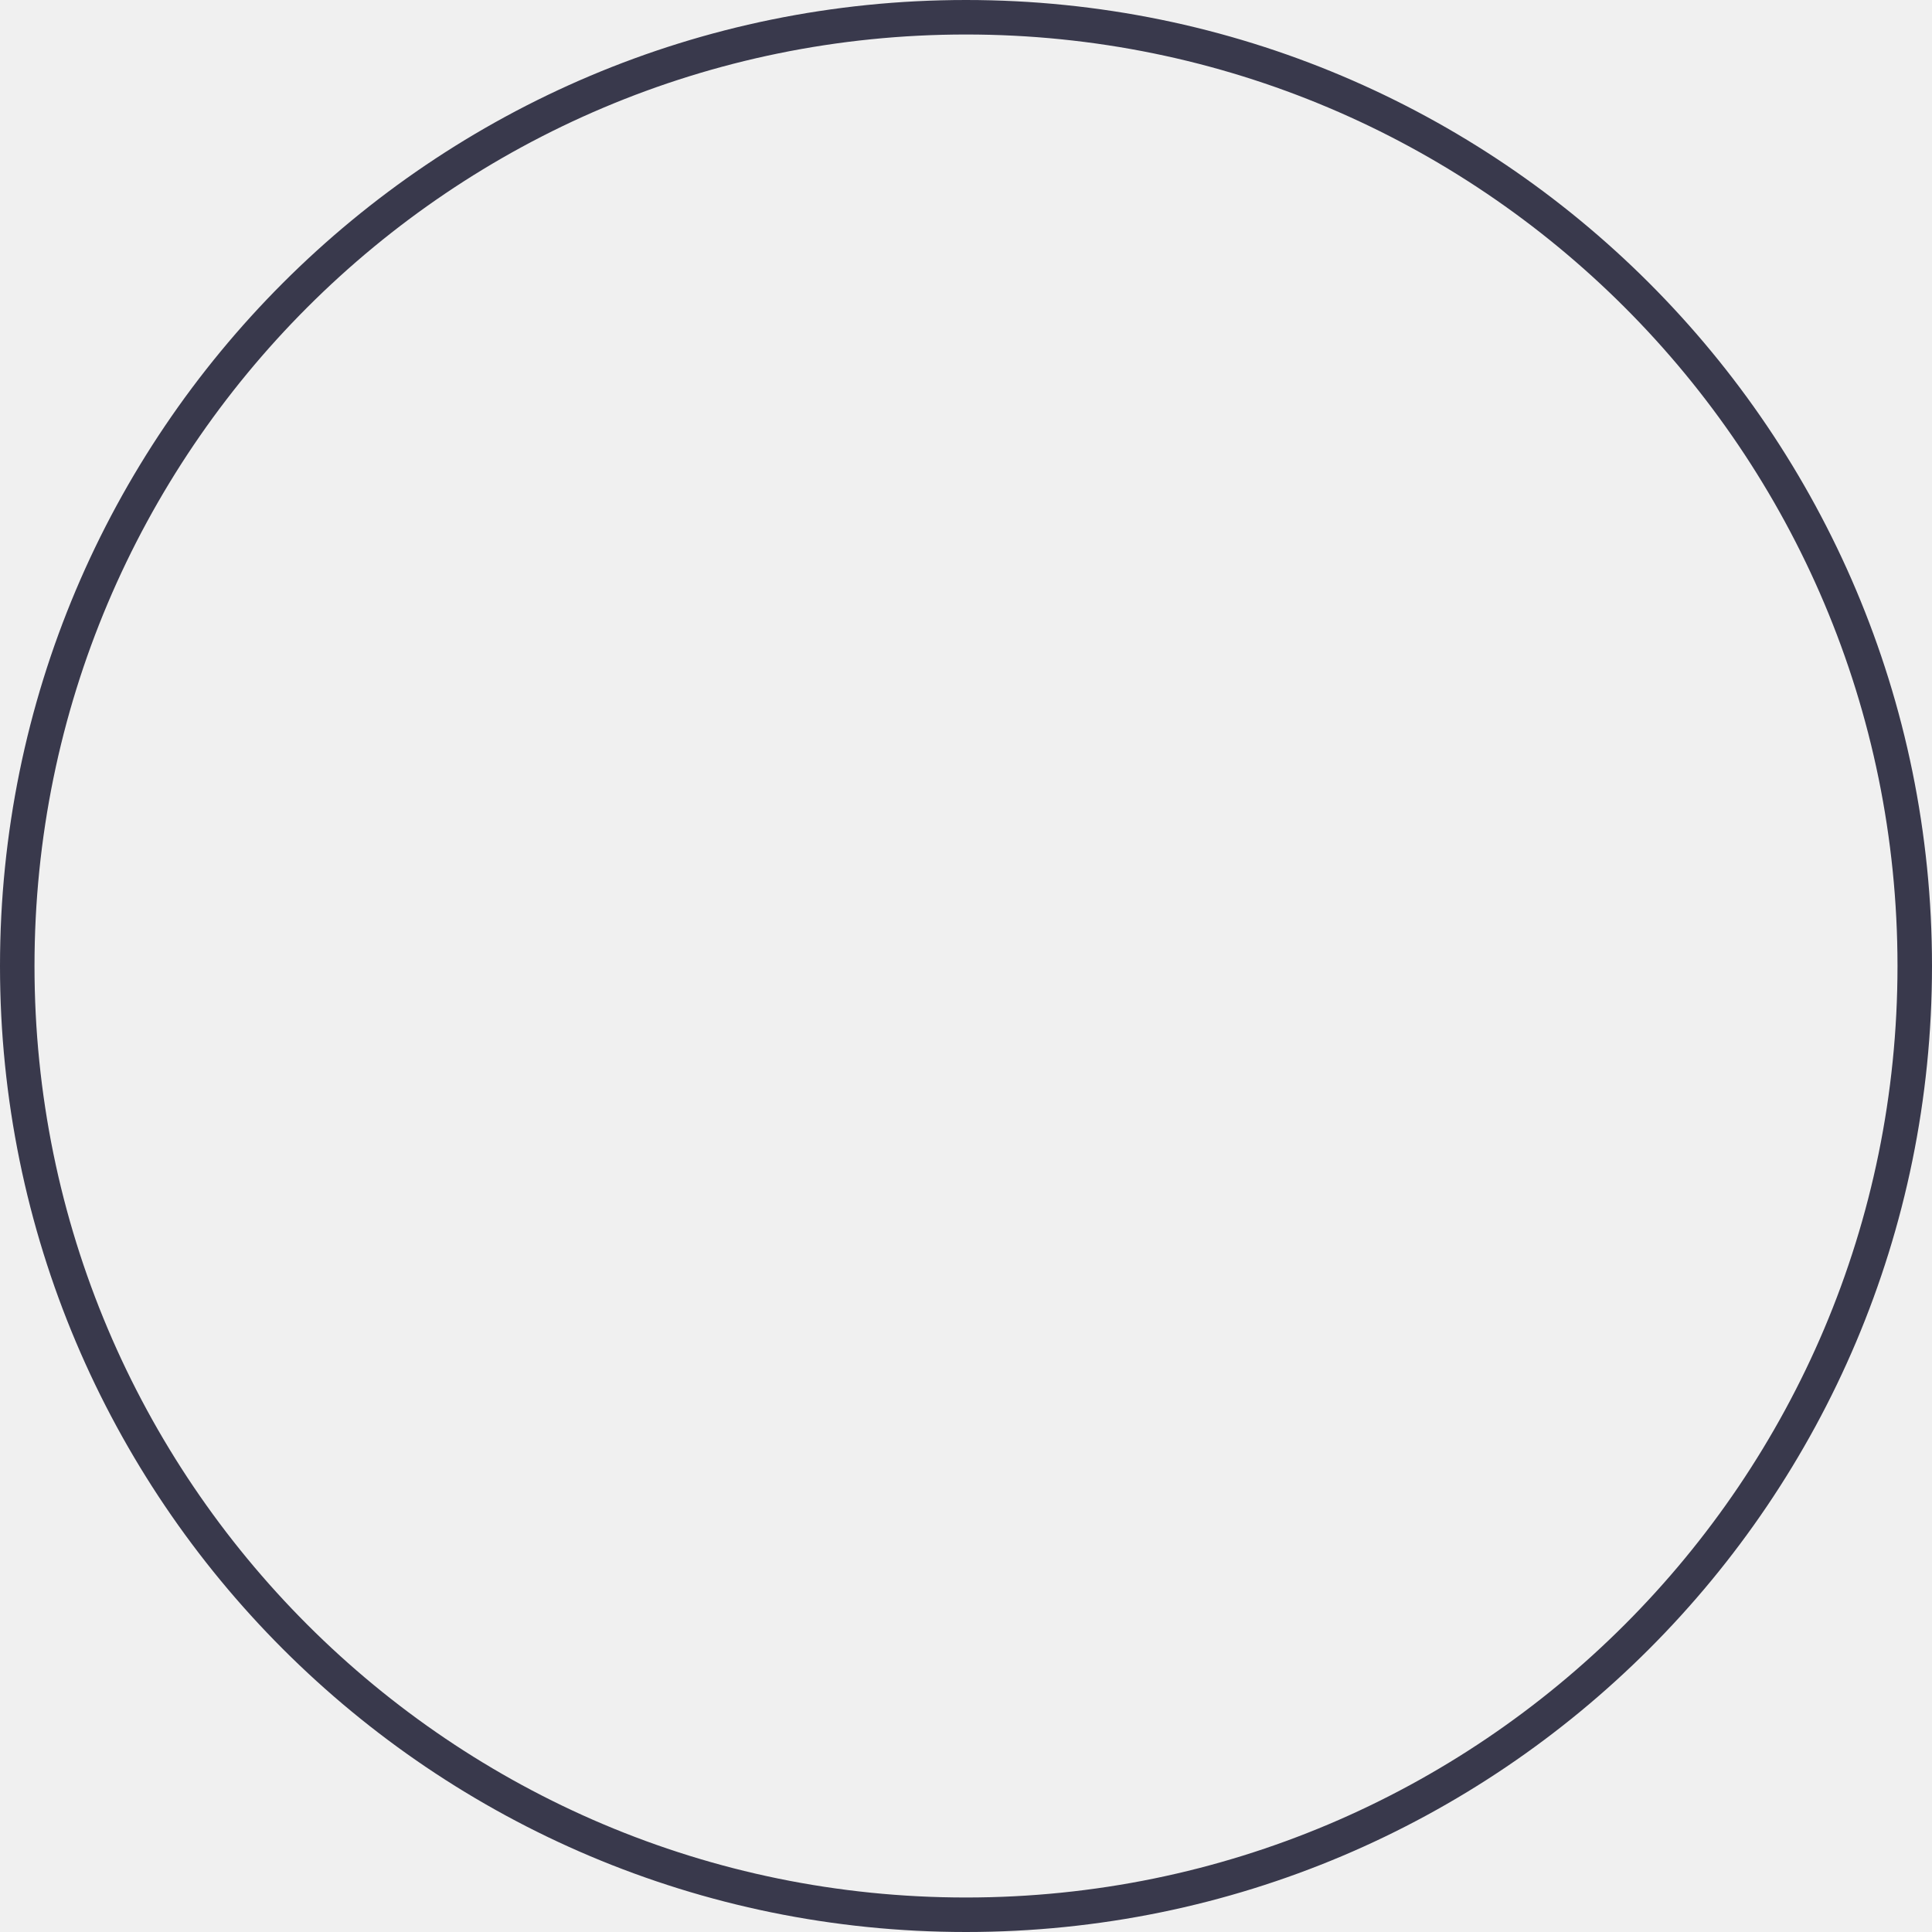
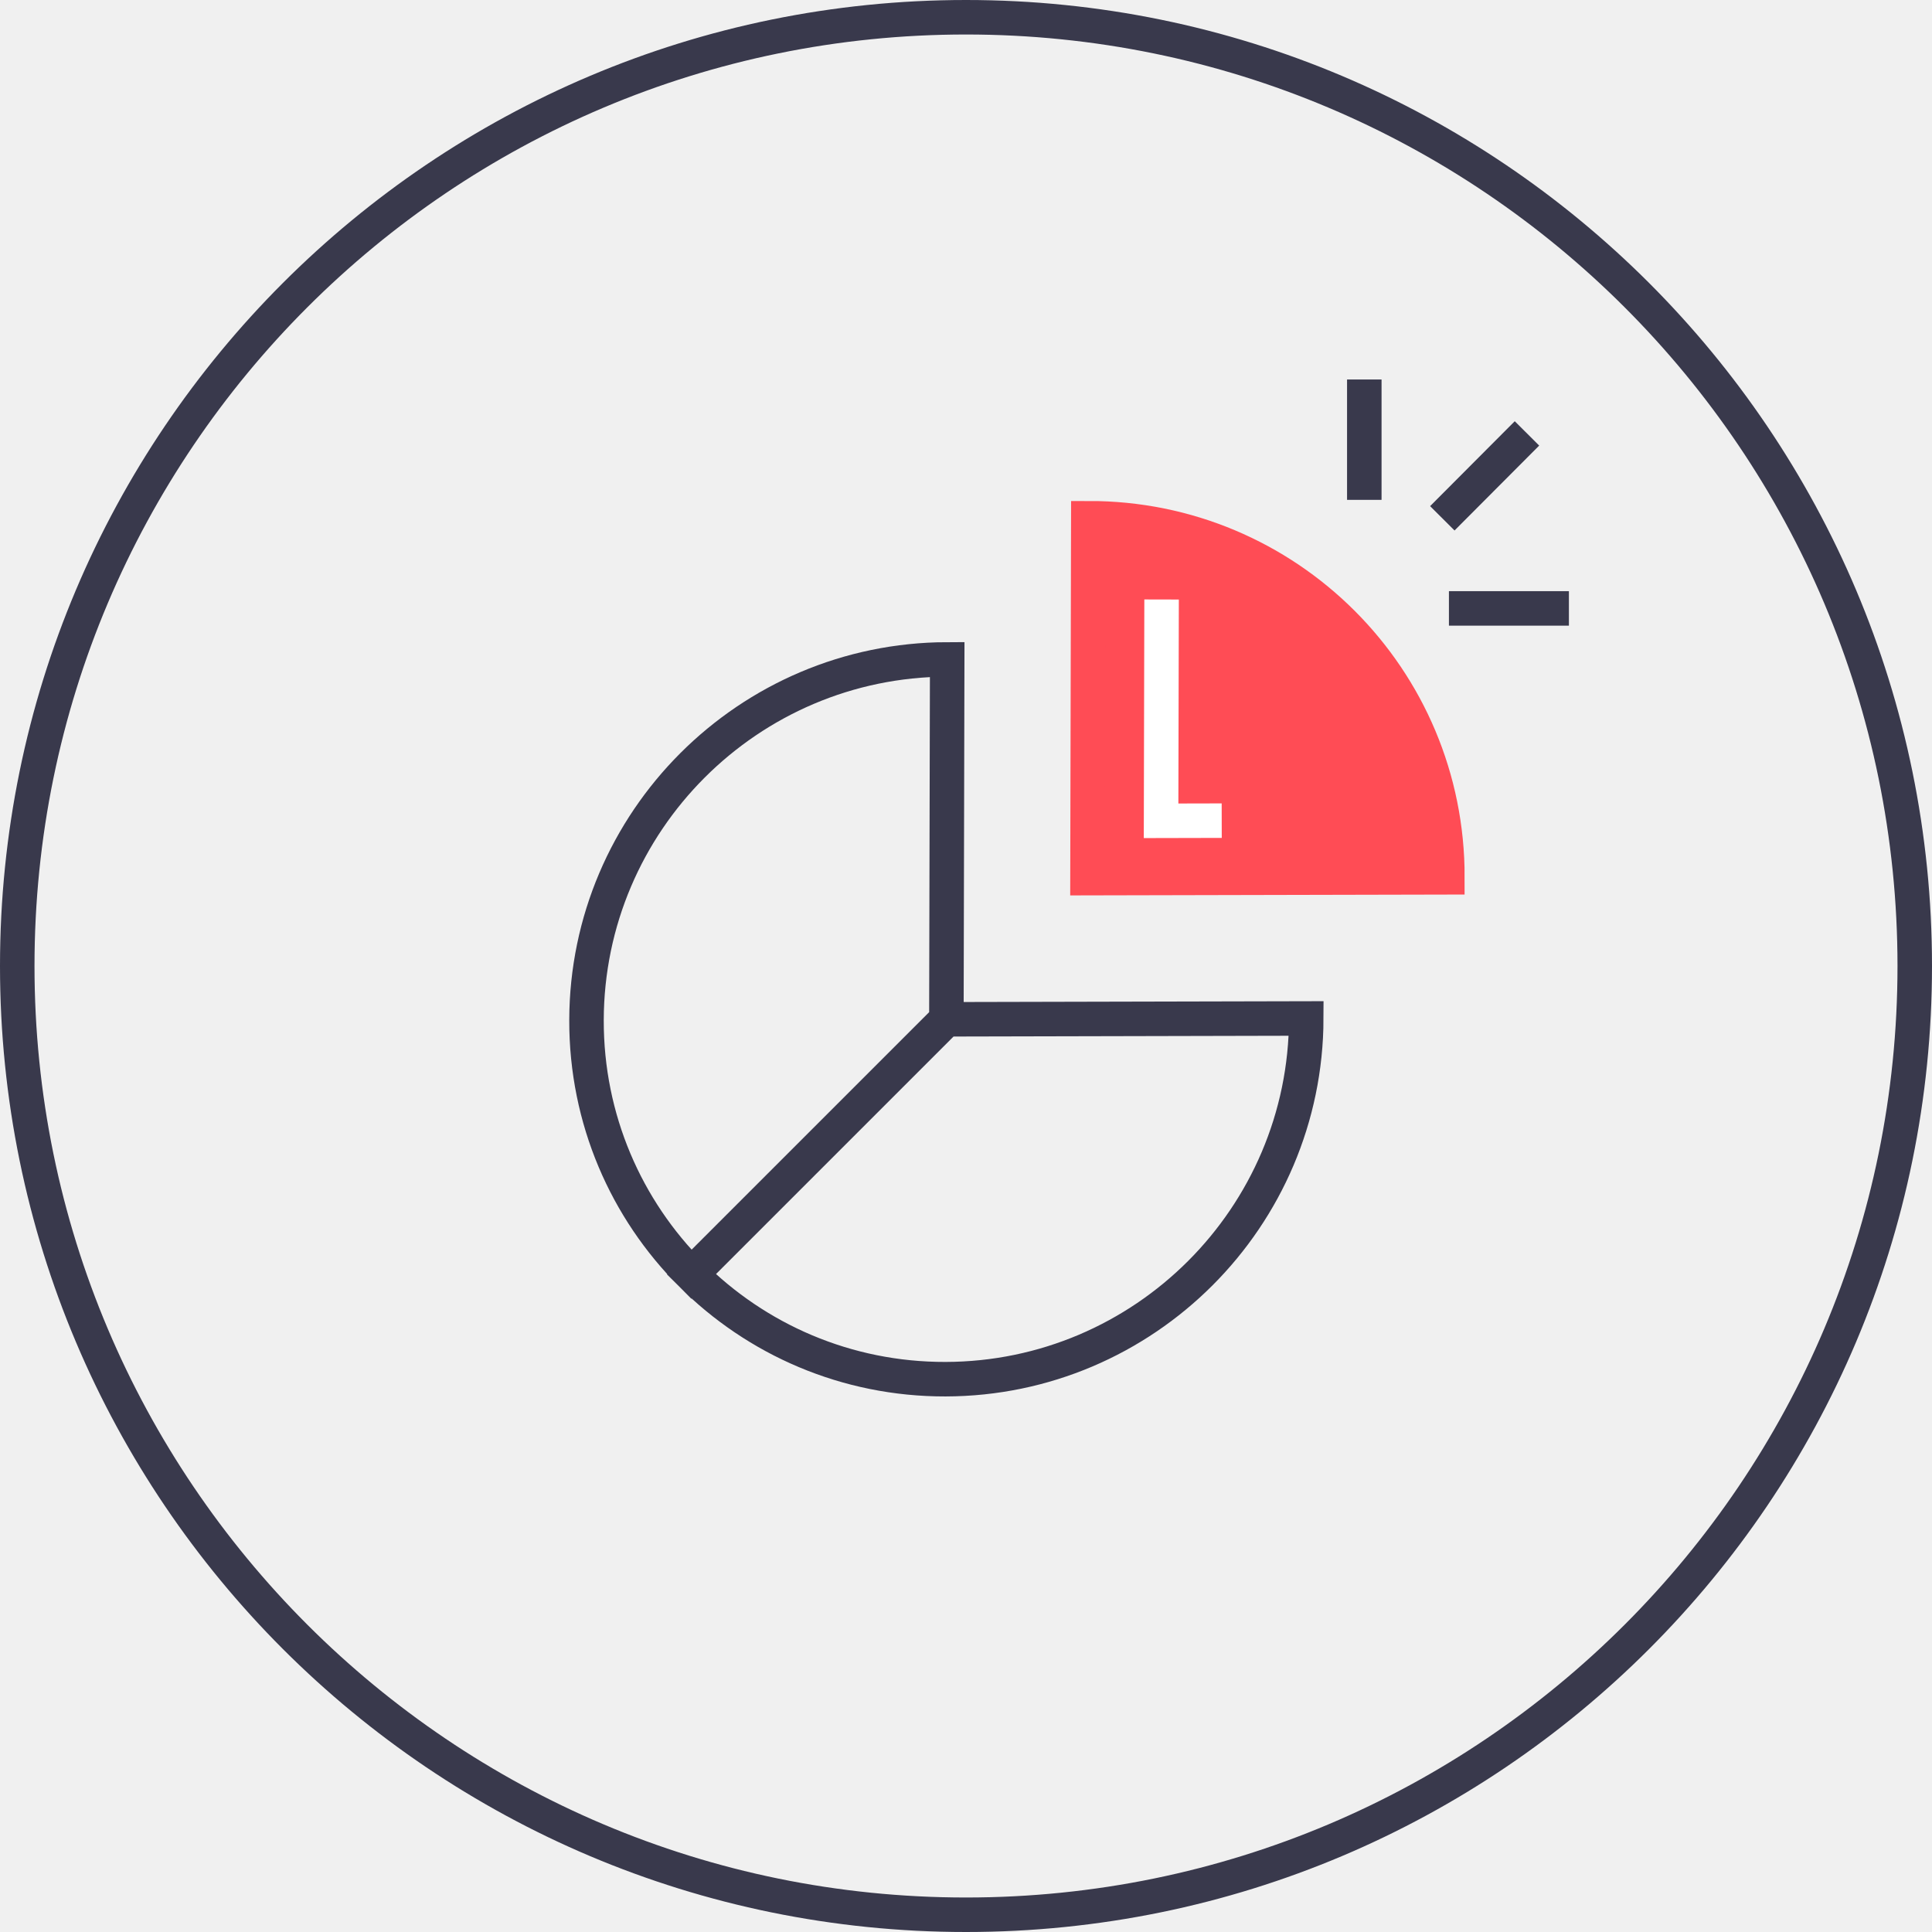
<svg xmlns="http://www.w3.org/2000/svg" width="112" height="112" viewBox="0 0 112 112" fill="none">
  <circle cx="56" cy="56" r="55" stroke="#39394C" stroke-width="2" />
+   <path d="M54.863 59.09L40.077 73.875M54.863 59.09L75.725 59.042C75.699 70.566 66.337 79.927 54.815 79.953C49.055 79.966 43.844 77.642 40.077 73.875L54.863 59.09ZM54.863 59.09L54.91 38.227C43.389 38.253 34.026 47.613 34 59.137C33.987 64.898 36.31 70.109 40.077 73.875L54.863 59.09Z" stroke="#39394C" stroke-width="2" stroke-miterlimit="10" />
+   <path d="M83.906 50.859C83.932 39.336 74.611 30.017 63.09 30.043L63.043 50.906L83.906 50.859Z" fill="#FF4C55" stroke="#FF4C55" stroke-width="2" stroke-miterlimit="10" />
+   <path d="M67.338 34.753L67.309 47.582L70.824 47.574" stroke="white" stroke-width="2" stroke-miterlimit="10" />
+   <path d="M79.09 28.977V22" stroke="#39394C" stroke-width="2" stroke-miterlimit="10" />
+   <path d="M83.996 35.27H90.951" stroke="#39394C" stroke-width="2" stroke-miterlimit="10" />
+   <path d="M83.613 30.047L88.52 25.125" stroke="#39394C" stroke-width="2" stroke-miterlimit="10" />
</svg>
